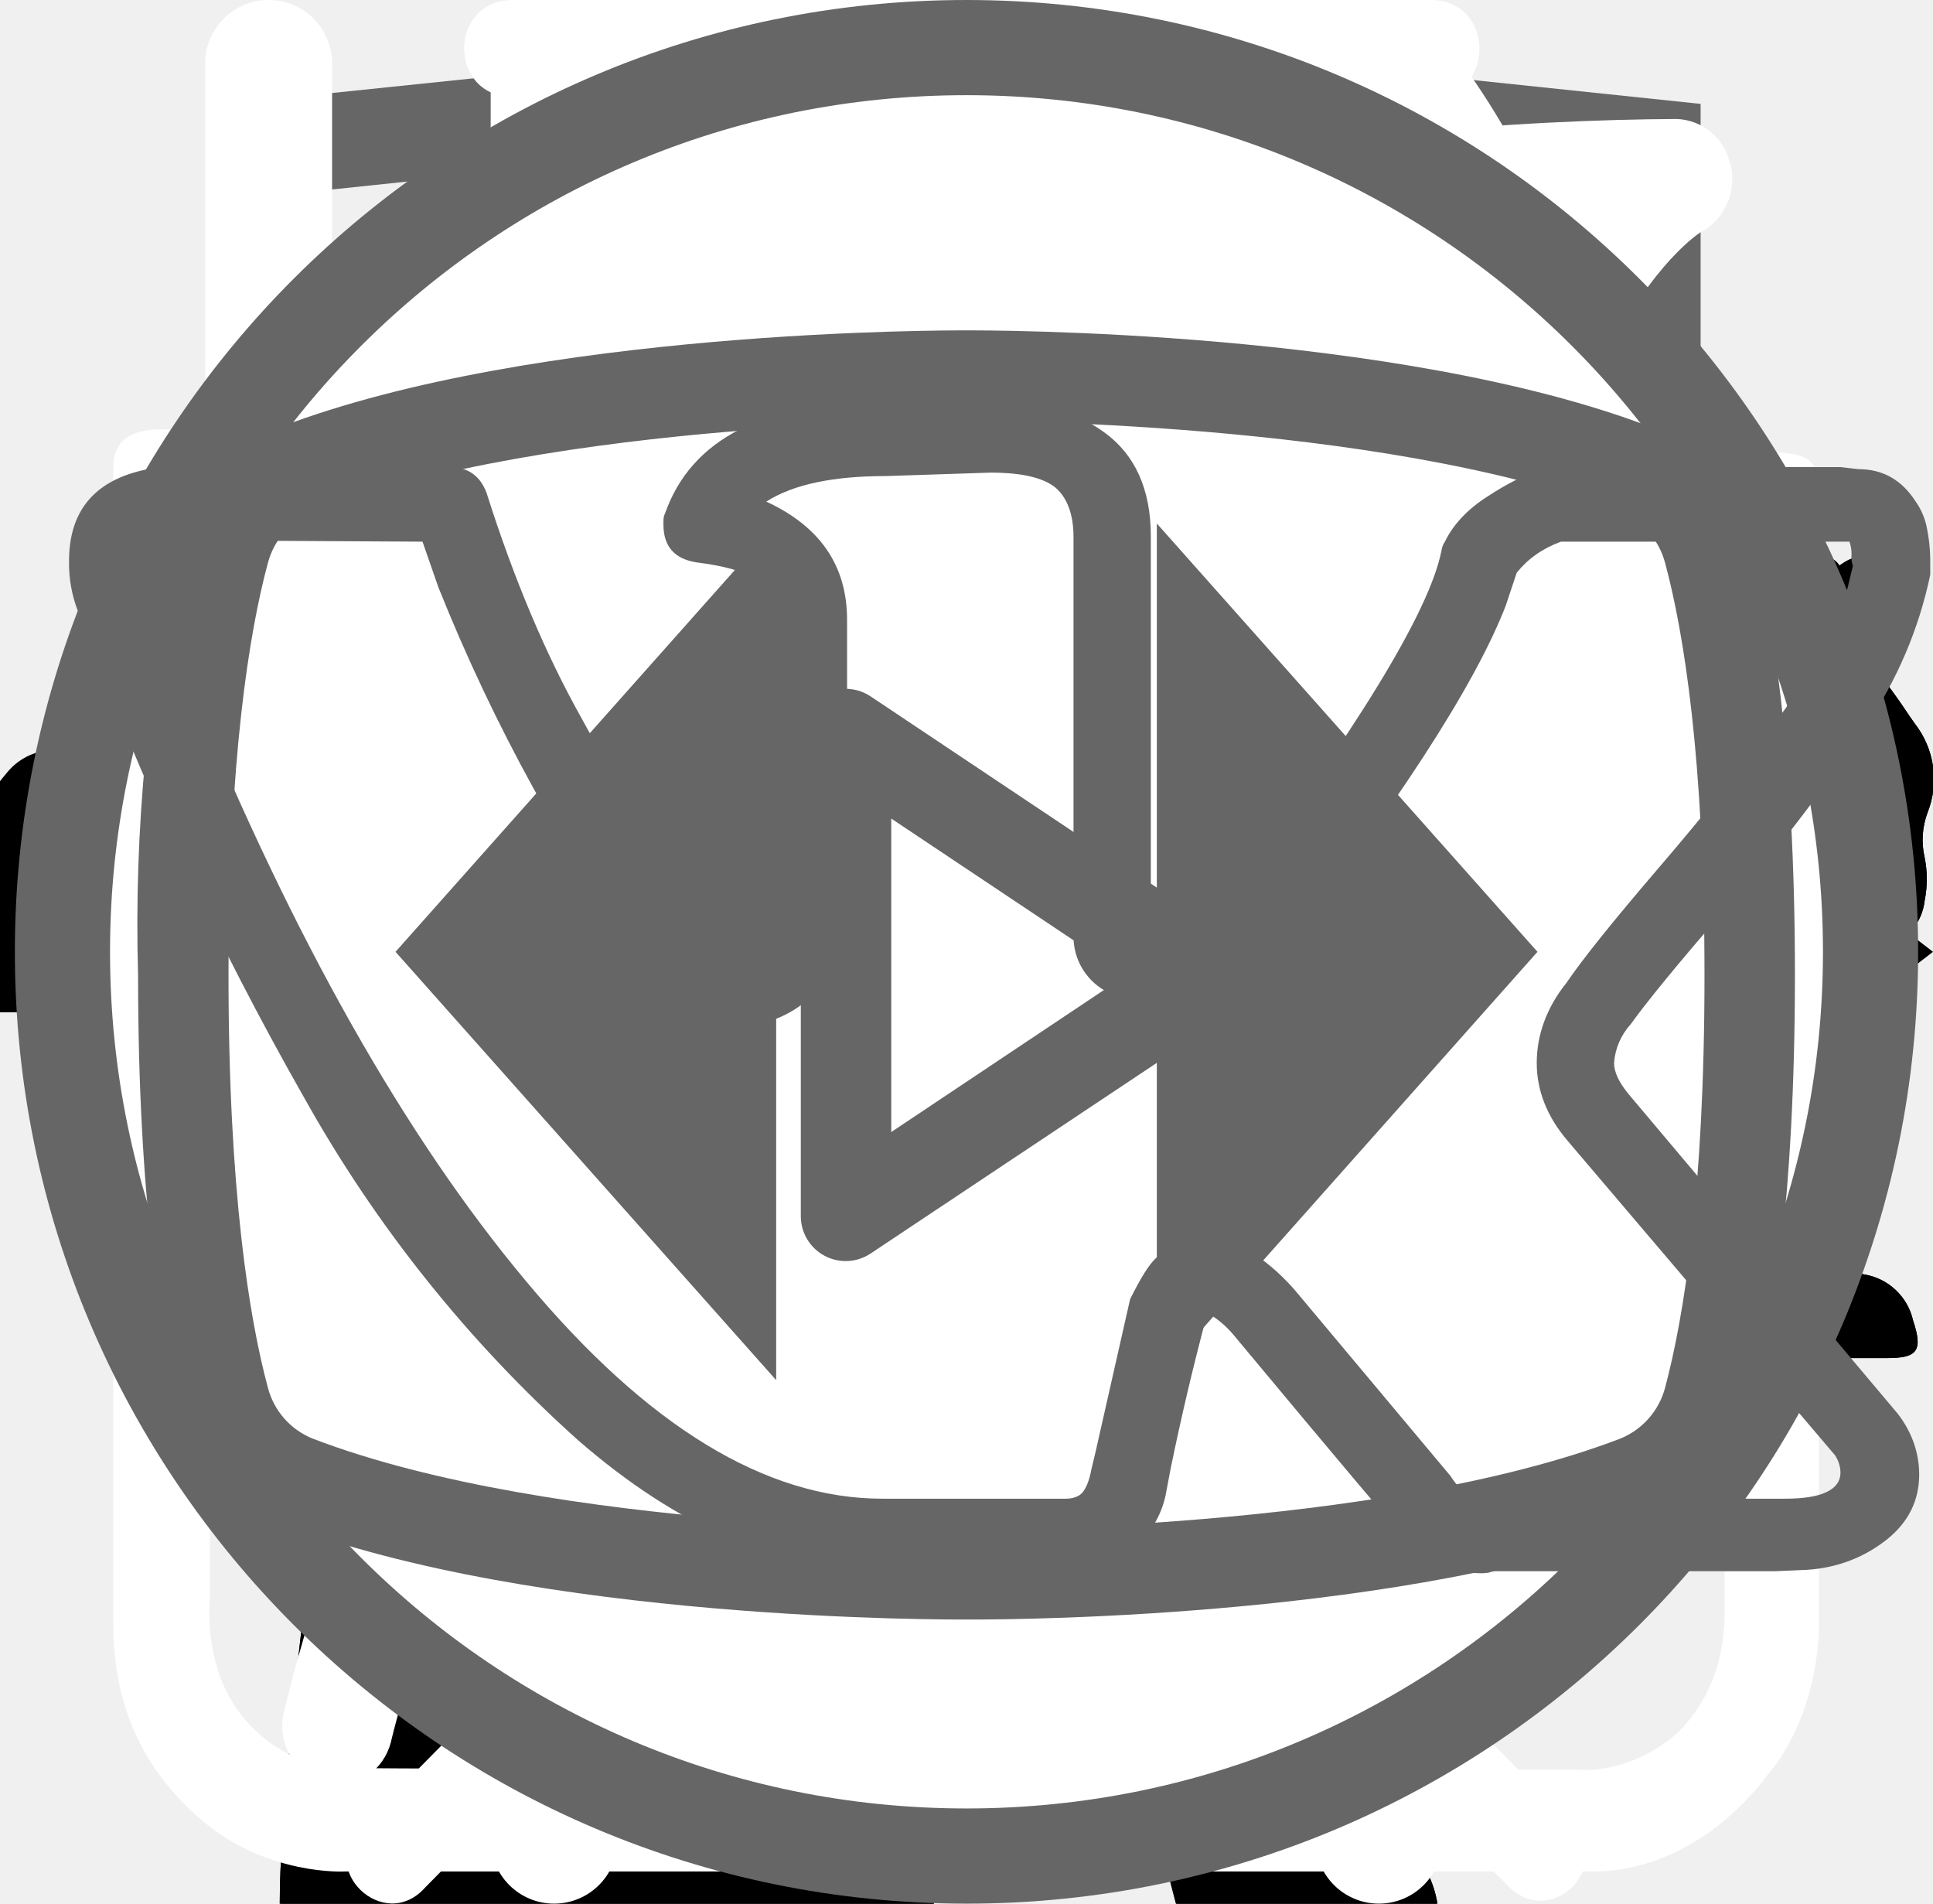
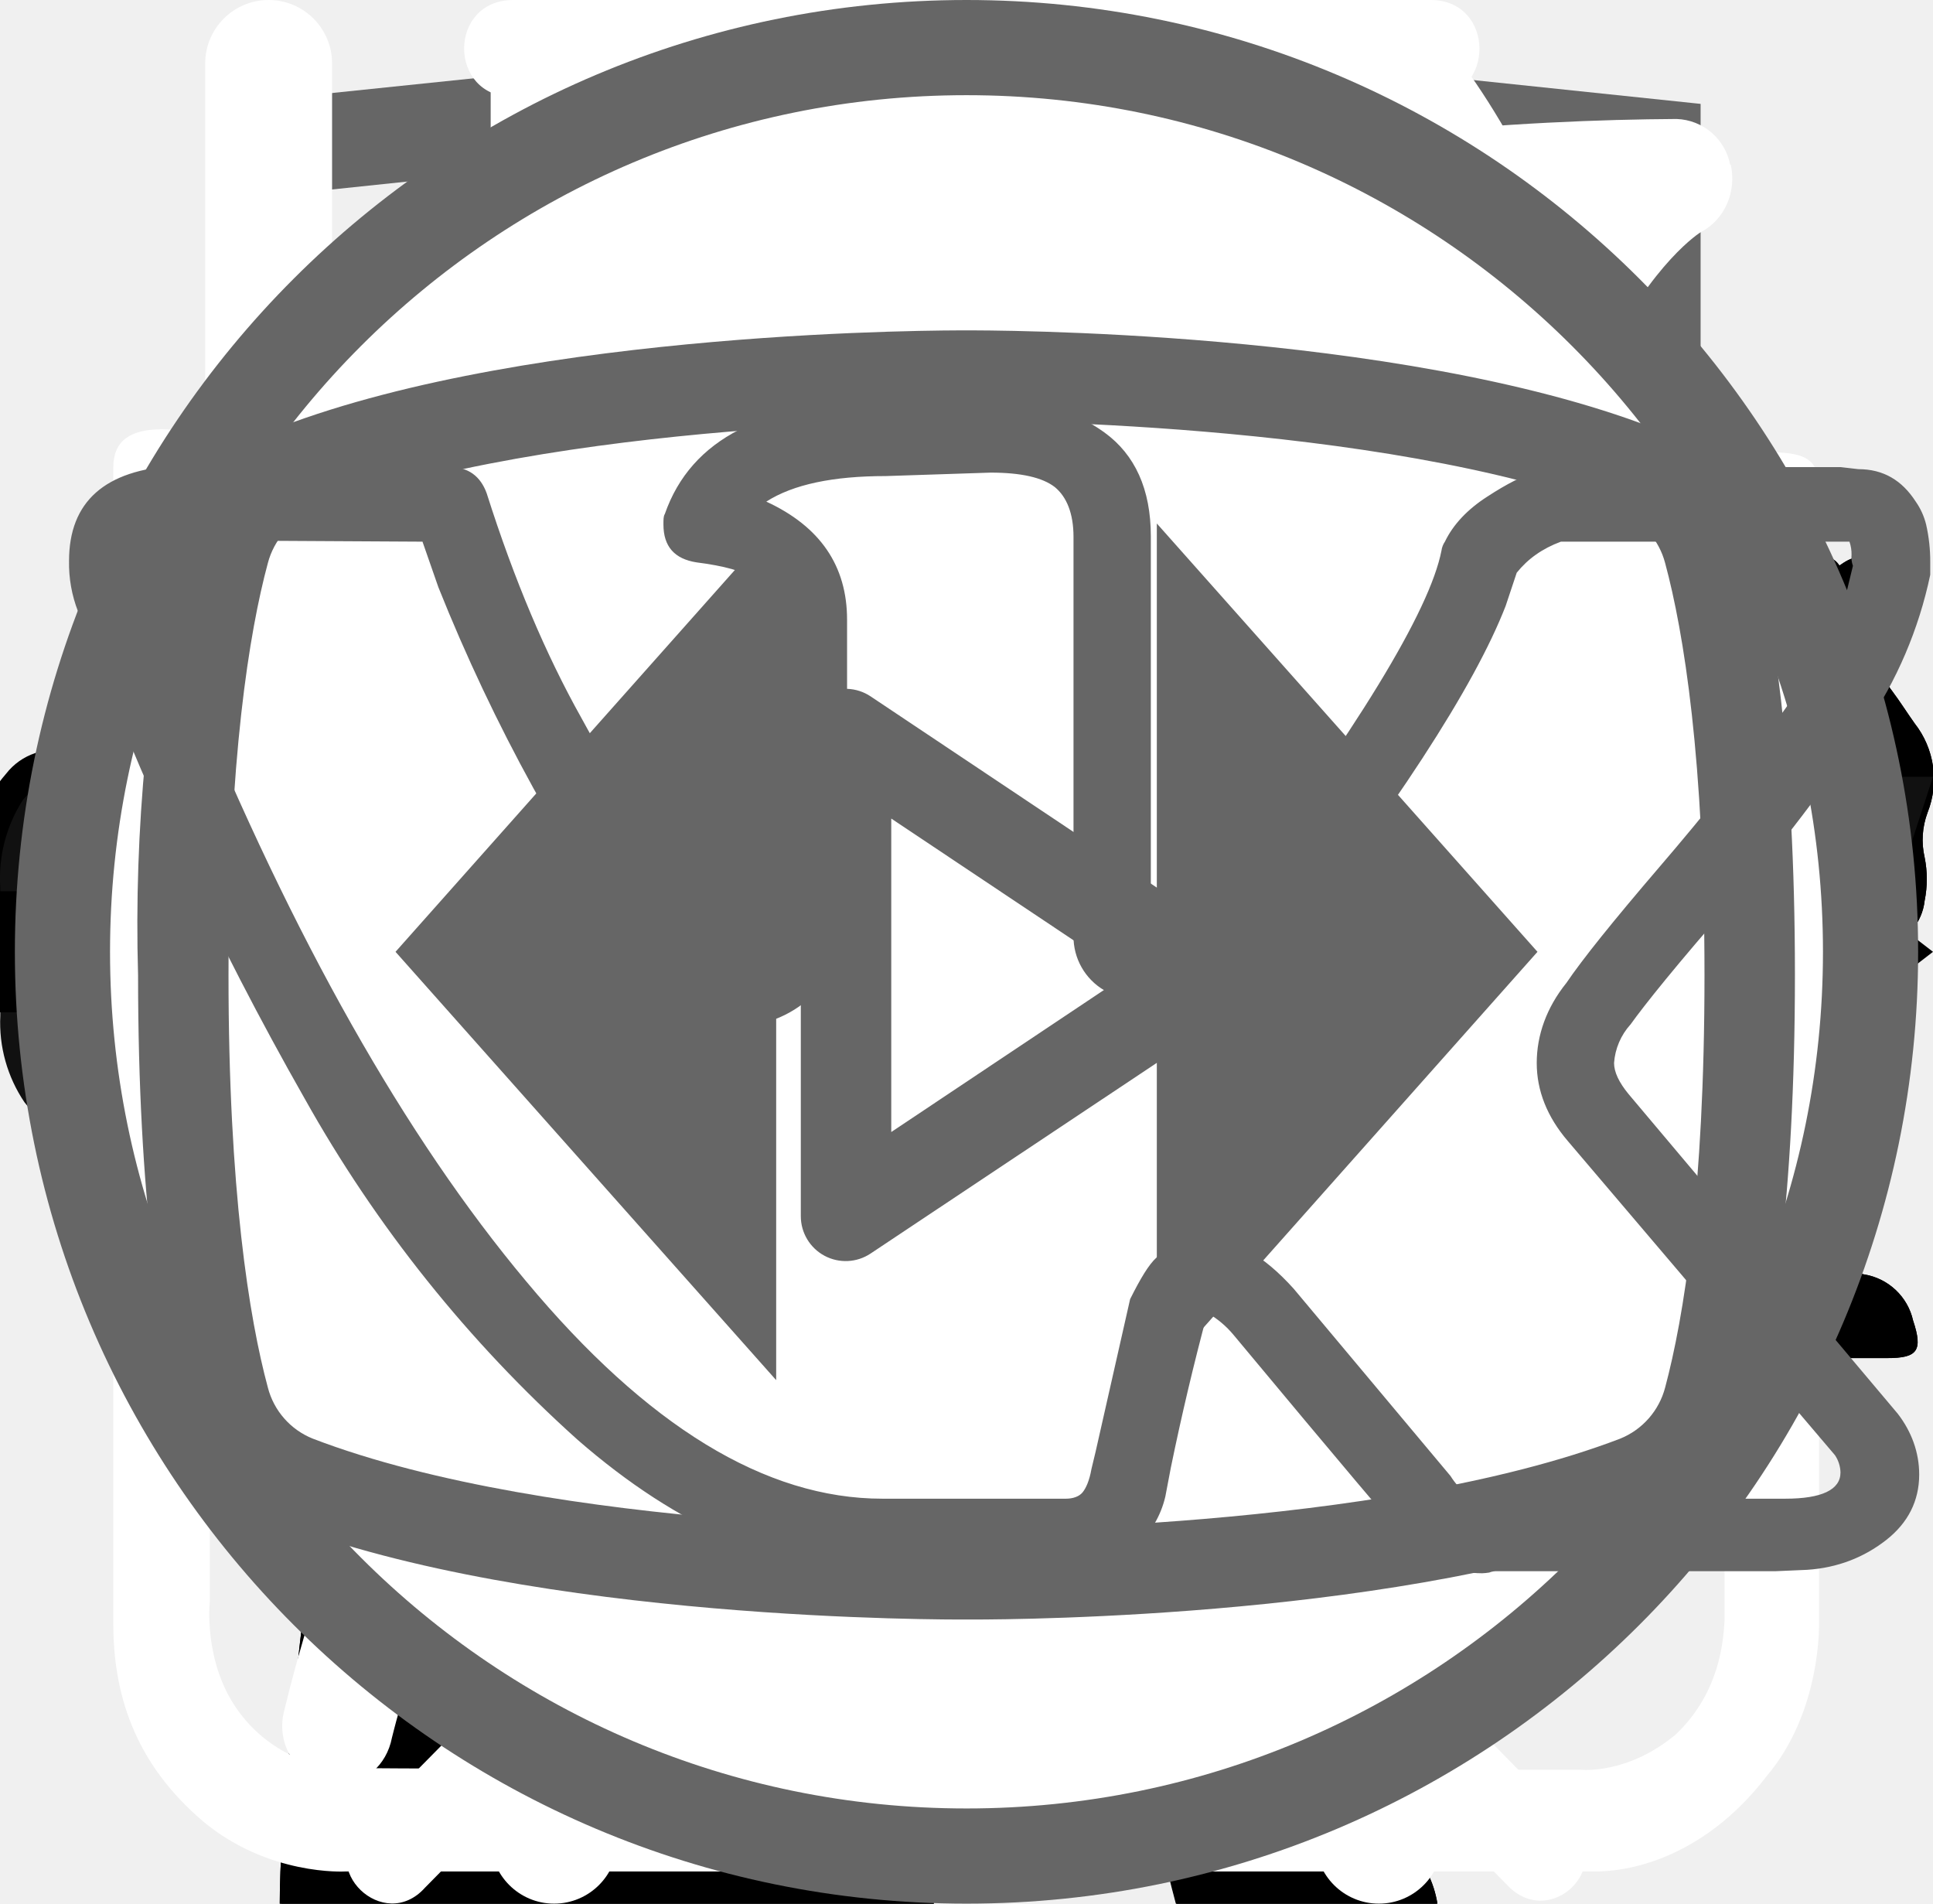
<svg xmlns="http://www.w3.org/2000/svg">
  <style>:root svg:not(:target){display:none}</style>
  <svg viewBox="0 0 134 56" fill="none" id="cat-pro-desktop">
    <path d="M123.12 5.76a15.2 15.2 0 0 1 4.5-4.6c1-.7 1.6-.7 2.2.6.8 1.9 1.5 3.9.9 6a2.29 2.29 0 0 0 .4 2.1c.6.8 1.1 1.6 1.6 2.3a6.27 6.27 0 0 1 .9 6.2 5.38 5.38 0 0 0-.2 3.1c.2.99.2 2 0 3a3.75 3.75 0 0 1-2.7 3.2 5.21 5.21 0 0 0-3.2 2 1.05 1.05 0 0 1-.9.5c-1.2.2-4.2-2.5-4.2-3.7v-.6c.1-3.6-.1-3.9-3.4-5.4a4.4 4.4 0 0 1-1.8-1.2c-.6-.8-1.4-.7-2.3-.4-.9.3-1.4.9-1.3 1.9.3 2.42.4 4.86.3 7.3 0 .28.07.55.2.8 3.1 4.5 4.3 9.8 5.8 14.9 1.2 3.9 3.4 6 7.4 6.3.64.05 1.27.15 1.9.3a4.16 4.16 0 0 1 3.4 3.2c.7 2.1.3 2.6-1.8 2.6h-6.5a3.24 3.24 0 0 1-2.3-.8 11.71 11.71 0 0 0-3.4-2 7.26 7.26 0 0 1-3.4-2.6 28.58 28.58 0 0 0-4-4.5c-2.8-2.9-5.8-5.7-8.4-8.7a11.38 11.38 0 0 1-3.2-7.6c0-.9-.2-1.3-1.2-.9-.3.19-.65.3-1 .3-2.8 0-4.2 1.7-5.2 4.2-.9 2.1-2.1 4.1-3.2 6.2a10.4 10.4 0 0 0-1 4.2c0 2.4.6 3.2 2.8 4 1.4.5 2.7 1 3.4 2.4.8 1.6.6 2-1.1 2.1h-6.8a1.88 1.88 0 0 1-1.9-1.1l-1.8-3a6.05 6.05 0 0 1-.7-5.4c.43-1.74.47-3.55.1-5.3a8.42 8.42 0 0 1 1.7-7c.6-.7.6-1-.4-1.2a50.07 50.07 0 0 1-11.87-4.13.1.1 0 0 1-.03-.07c-3.2-1.2-3.8-1-4.7 2.3-.8 2.8-1.6 5.6-2.2 8.5-.7 3.2.1 6.2 1.1 9.2.4 1.2 1.6 1.1 2.5 1.4 2 .6 3.7 1.4 4.5 3.5.7 1.6.6 1.8-1.1 1.8-1.7 0-3.4-.1-5.2 0a6.7 6.7 0 0 1-4.2-1.4c-4.8-3.2-6.2-8.1-6.6-13.4-.2-3.3-2-5.9-4.1-8.4-.4-.5-.8-.7-1.4-.3a44.32 44.32 0 0 1-6.7 3 26.71 26.71 0 0 0-12.2 8.8 10.63 10.63 0 0 0-2.2 5.1c-.3 1.8.2 2.6 2 3.1s2.7 1.5 2.9 3.4c.1.8-.2 1.2-1 1.2h-8.1a1.65 1.65 0 0 1-1.3-.8 8.56 8.56 0 0 1-1.9-5.5c-.05-3.46.25-6.91.9-10.3a6.3 6.3 0 0 1 3.4-4.8c5.9-2.8 9-8.1 11.8-13.6.6-1.1.1-1.3-.9-1.2-2.8.39-5.45 1.49-7.7 3.2a70.62 70.62 0 0 0-8.3 7.1 16.67 16.67 0 0 1-10.3 4.9c-7.3.4-10.7-3.7-10.4-10.3a9.67 9.67 0 0 1 2.4-6.1 4.25 4.25 0 0 1 4.5-1.5c1.5.4 1.9 1.2 1.3 2.7-.3.6-.7 1.1-1 1.7a7.5 7.5 0 0 0-1 2c-1.1 3 .4 5.1 3.5 5.4 3.3.3 6-1.1 8.5-3.1 3.01-2.41 5.7-5.2 8-8.3a20.79 20.79 0 0 1 14.4-8.1c2.3-.3 4.3-1.3 6.5-1.9a41.51 41.51 0 0 1 12.7-1.8 13 13 0 0 0 5.8-1.1c4.9-2 10-2 15.1-1 4 .8 8 1.8 11.9 2.8 2.32.43 4.7.36 7-.2a67.8 67.8 0 0 1 13.4-2c2.96-.15 5.91.44 8.6 1.7 2 .9 2 .9 1.5 2.8Z" fill="#000" />
  </svg>
  <svg viewBox="0 0 67 28" fill="none" id="cat-pro-mobile">
    <g clip-path="url(#cat-pro-mobile_0)">
      <path d="M60.56 2.88a7.6 7.6 0 0 1 2.25-2.3c.5-.35.8-.35 1.1.3.4.95.75 1.95.45 3a1.14 1.14 0 0 0 .2 1.05c.3.4.55.8.8 1.15a3.13 3.13 0 0 1 .45 3.1c-.18.5-.22 1.03-.1 1.55.1.5.1 1 0 1.5a1.87 1.87 0 0 1-1.35 1.6 2.6 2.6 0 0 0-1.6 1 .53.53 0 0 1-.45.25c-.6.1-2.1-1.25-2.1-1.85v-.3c.05-1.8-.05-1.95-1.7-2.7a2.2 2.2 0 0 1-.9-.6c-.3-.4-.7-.35-1.15-.2-.45.15-.7.45-.65.95.15 1.2.2 2.43.15 3.65 0 .14.04.27.1.4 1.55 2.25 2.15 4.9 2.9 7.45.6 1.95 1.7 3 3.7 3.15.32.02.64.07.95.15a2.08 2.08 0 0 1 1.7 1.6c.35 1.05.15 1.3-.9 1.3h-3.25c-.42.02-.83-.12-1.15-.4a5.86 5.86 0 0 0-1.7-1 3.63 3.63 0 0 1-1.7-1.3 14.3 14.3 0 0 0-2-2.25c-1.4-1.45-2.9-2.85-4.2-4.35a5.69 5.69 0 0 1-1.6-3.8c0-.45-.1-.65-.6-.45a.96.96 0 0 1-.5.15c-1.4 0-2.1.85-2.6 2.1-.45 1.05-1.05 2.05-1.6 3.1a5.2 5.2 0 0 0-.5 2.1c0 1.2.3 1.6 1.4 2 .7.25 1.35.5 1.7 1.2.4.8.3 1-.55 1.05h-3.4a.94.94 0 0 1-.95-.55l-.9-1.5a3.02 3.02 0 0 1-.35-2.7c.22-.87.23-1.78.05-2.65a4.21 4.21 0 0 1 .85-3.5c.3-.35.3-.5-.2-.6a25.03 25.03 0 0 1-5.95-2.1c-1.6-.6-1.9-.5-2.35 1.15-.4 1.4-.8 2.8-1.1 4.25-.35 1.6.05 3.1.55 4.6.2.6.8.55 1.25.7 1 .3 1.85.7 2.25 1.75.35.8.3.9-.55.9-.85 0-1.7-.05-2.6 0-.76.01-1.5-.23-2.1-.7-2.4-1.6-3.1-4.05-3.3-6.7-.1-1.65-1-2.95-2.05-4.2-.2-.25-.4-.35-.7-.15-1.07.59-2.2 1.1-3.35 1.5a13.36 13.36 0 0 0-6.1 4.4 5.32 5.32 0 0 0-1.1 2.55c-.15.9.1 1.3 1 1.55s1.35.75 1.45 1.7c.05.4-.1.6-.5.6h-4.05a.82.82 0 0 1-.65-.4 4.28 4.28 0 0 1-.95-2.75 25.3 25.3 0 0 1 .45-5.15 3.15 3.15 0 0 1 1.7-2.4c2.95-1.4 4.5-4.05 5.9-6.8.3-.55.05-.65-.45-.6-1.4.2-2.73.74-3.85 1.6a35.31 35.31 0 0 0-4.15 3.55 8.33 8.33 0 0 1-5.15 2.45c-3.65.2-5.35-1.85-5.2-5.15.03-1.13.46-2.2 1.2-3.05a2.13 2.13 0 0 1 2.25-.75c.75.2.95.6.65 1.35-.15.3-.35.55-.5.85-.22.3-.39.64-.5 1-.55 1.5.2 2.55 1.75 2.7 1.65.15 3-.55 4.25-1.55 1.5-1.2 2.85-2.6 4-4.15a10.4 10.4 0 0 1 7.2-4.05c1.15-.15 2.15-.65 3.25-.95a20.7 20.7 0 0 1 6.35-.9 6.5 6.5 0 0 0 2.9-.55c2.45-1 5-1 7.55-.5 2 .4 4 .9 5.95 1.4 1.16.21 2.35.18 3.5-.1 2.2-.56 4.44-.9 6.7-1a9.08 9.08 0 0 1 4.3.85c1 .45 1 .45.75 1.4Z" fill="#000" />
    </g>
    <defs>
      <clipPath id="cat-pro-mobile_0">
        <path fill="#fff" d="M0 0h67v28h-67z" />
      </clipPath>
    </defs>
  </svg>
  <svg viewBox="0 0 268 112" fill="none" id="cat-pro-tablet">
    <path d="M246.24 11.51a30.4 30.4 0 0 1 9-9.2c2-1.4 3.2-1.4 4.4 1.2 1.6 3.8 3 7.8 1.8 12a4.59 4.59 0 0 0 .8 4.2c1.2 1.6 2.2 3.2 3.2 4.6a12.54 12.54 0 0 1 1.8 12.4 10.86 10.86 0 0 0-.4 6.2c.4 1.98.4 4.02 0 6a7.5 7.5 0 0 1-5.4 6.4 10.42 10.42 0 0 0-6.4 4 2.09 2.09 0 0 1-1.8 1c-2.4.4-8.4-5-8.4-7.4v-1.2c.2-7.2-.2-7.8-6.8-10.8a8.78 8.78 0 0 1-3.6-2.4c-1.2-1.6-2.8-1.4-4.6-.8-1.8.6-2.8 1.8-2.6 3.8.6 4.85.8 9.73.6 14.6.01.56.15 1.1.4 1.6 6.2 9 8.6 19.6 11.6 29.8 2.4 7.8 6.8 12 14.8 12.6 1.28.1 2.55.3 3.8.6a8.32 8.32 0 0 1 6.8 6.4c1.4 4.2.6 5.2-3.6 5.2h-13a6.48 6.48 0 0 1-4.6-1.6 23.39 23.39 0 0 0-6.8-4 14.53 14.53 0 0 1-6.8-5.2 57.17 57.17 0 0 0-8-9c-5.6-5.8-11.6-11.4-16.8-17.4a22.77 22.77 0 0 1-6.4-15.2c0-1.8-.4-2.6-2.4-1.8-.6.38-1.3.6-2 .6-5.6 0-8.4 3.4-10.4 8.4-1.8 4.2-4.2 8.2-6.4 12.4a20.8 20.8 0 0 0-2 8.4c0 4.8 1.2 6.4 5.6 8 2.8 1 5.4 2 6.8 4.8 1.6 3.2 1.2 4-2.2 4.2h-13.6a3.76 3.76 0 0 1-3.8-2.2l-3.6-6a12.1 12.1 0 0 1-1.4-10.8c.86-3.47.93-7.1.2-10.6a16.84 16.84 0 0 1 3.4-14c1.2-1.4 1.2-2-.8-2.4a100.13 100.13 0 0 1-23.74-8.25.2.2 0 0 1-.06-.15c-6.4-2.4-7.6-2-9.4 4.6-1.6 5.6-3.2 11.2-4.4 17-1.4 6.4.2 12.4 2.2 18.4.8 2.4 3.2 2.2 5 2.8 4 1.2 7.4 2.8 9 7 1.4 3.2 1.2 3.6-2.2 3.6-3.4 0-6.8-.2-10.4 0-3.04.06-6-.93-8.4-2.8-9.6-6.4-12.4-16.2-13.2-26.8-.4-6.6-4-11.8-8.2-16.8-.8-1-1.6-1.4-2.8-.6a88.62 88.62 0 0 1-13.4 6 53.42 53.42 0 0 0-24.4 17.6 21.26 21.26 0 0 0-4.4 10.2c-.6 3.6.4 5.2 4 6.2s5.4 3 5.8 6.8c.2 1.6-.4 2.4-2 2.4h-16.2a3.3 3.3 0 0 1-2.6-1.6c-2.52-3.1-3.86-7-3.8-11-.1-6.9.5-13.8 1.8-20.6a12.6 12.6 0 0 1 6.8-9.6c11.8-5.6 18-16.2 23.6-27.2 1.2-2.2.2-2.6-1.8-2.4-5.6.78-10.9 2.98-15.4 6.4-5.9 4.3-11.45 9.05-16.6 14.2a33.34 33.34 0 0 1-20.6 9.8c-14.6.8-21.4-7.4-20.8-20.6.13-4.5 1.83-8.81 4.8-12.2a8.5 8.5 0 0 1 9-3c3 .8 3.8 2.4 2.6 5.4-.6 1.2-1.4 2.2-2 3.4a15 15 0 0 0-2 4c-2.2 6 .8 10.2 7 10.8 6.6.6 12-2.2 17-6.2a89.88 89.88 0 0 0 16-16.6 41.58 41.58 0 0 1 28.8-16.2c4.6-.6 8.6-2.6 13-3.8a83.01 83.01 0 0 1 25.4-3.6 26 26 0 0 0 11.6-2.2c9.8-4 20-4 30.2-2 8 1.6 16 3.6 23.8 5.6 4.64.87 9.41.73 14-.4a135.6 135.6 0 0 1 26.8-4c5.92-.28 11.83.88 17.2 3.4 4 1.8 4 1.8 3 5.6Z" fill="#000" />
  </svg>
  <svg viewBox="0 0 70 97" fill="none" id="cat-slim-desktop">
    <g clip-path="url(#cat-slim-desktop_0)">
      <path d="M54.84 0h-.38a3.5 3.5 0 0 0-1.46 1.59c-.56 1.08-1 2.23-1.29 3.41a1.63 1.63 0 0 1-1.48 1.34 7.34 7.34 0 0 0-5.23 3.78 27.31 27.31 0 0 0-1.85 4c-1.42 3.68-2.51 7.48-3.85 11.19-.63 1.69-.66 1.69-2.56 1.69-2.27 0-2.11-.35-2.14 2.15 0 .79.24 1.19 1.08 1.15.26 0 .65-.13.75.21.1.34-.24.49-.44.69a9 9 0 0 1-4.33 2.44c-1.9.51-3.84.91-5.69 1.53-4.75 1.59-9.14 3.81-12.56 7.57a28 28 0 0 0-4.74 7.84c-3.67 8.64-5.45 17.74-6.83 26.93-.65 4.31-1.11 8.64-1.46 13-.18 2.14-.38 4.31-.38 6.49h33.33a2.1 2.1 0 0 0-.23-1.28 5 5 0 0 0-3.83-3.07c-.7-.16-.78-.37-.35-.92.7-.94 1.24-1.98 1.59-3.1 1.63-4.81 2.26-9.83 3.05-14.8a30 30 0 0 1 3.44-10.83 21.6 21.6 0 0 1 5.59-6.37c.83-.63.86-.63 1 .44.1.71.12 1.44.17 2.16.3 4.72.24 9.46-.18 14.18a61.67 61.67 0 0 0-.15 11c.4 4.25 1.16 8.47 2.27 12.59h13.3a5.41 5.41 0 0 0-4.24-4.44 9 9 0 0 0-3.76.2c-.6.14-.85 0-.9-.65a56.35 56.35 0 0 1 1-15.82c1.33-6 2.36-12.07 3.06-18.18a17.75 17.75 0 0 1 2.28-7c1.19-2.12 2.23-4.32 3.4-6.45a5.87 5.87 0 0 0 .42-5.19c-.27-.71-.53-1.43-.86-2.11-1-1.95-2-3.88-2.92-5.85-.49-1-.38-1.12.71-1.15 1.63 0 1.63 0 1.66-1.64v-.66c0-.69-.26-1.07-1-1h-1.52c-.69 0-.89-.29-.72-1a6.24 6.24 0 0 1 5.13-4.43 22 22 0 0 1 6.62.43 1 1 0 0 0 1.25-.64c.4-1 .84-2 1.29-3a1 1 0 0 0-.1-1.14c-3.2-4.06-6.67-7.85-11.4-10.28a1.49 1.49 0 0 1-.88-1.12 19.6 19.6 0 0 0-1.27-4.16 3.5 3.5 0 0 0-1.41-1.72Z" fill="#000" />
    </g>
    <defs>
      <clipPath id="cat-slim-desktop_0">
        <path fill="#fff" d="M0 0h70v97h-70z" />
      </clipPath>
    </defs>
  </svg>
  <svg viewBox="0 0 36 50" fill="none" id="cat-slim-mobile">
    <path d="M28.2 0h-.2c-.32.19-.59.47-.74.82a8.03 8.03 0 0 0-.67 1.76.84.84 0 0 1-.76.69 3.77 3.77 0 0 0-2.69 1.95c-.37.66-.69 1.35-.95 2.06-.73 1.9-1.29 3.85-1.98 5.77-.32.87-.34.87-1.32.87-1.16 0-1.08-.18-1.1 1.1 0 .41.13.62.56.6.13 0 .33-.07.39.1.05.18-.13.26-.23.36a4.63 4.63 0 0 1-2.23 1.26c-.97.26-1.97.47-2.92.79-2.45.82-4.7 1.96-6.46 3.9a14.44 14.44 0 0 0-2.44 4.04c-1.89 4.46-2.8 9.15-3.51 13.88a97.06 97.06 0 0 0-.75 6.7c-.1 1.1-.2 2.23-.2 3.35h17.14c.03-.23-.01-.46-.12-.66a2.58 2.58 0 0 0-1.97-1.58c-.36-.08-.4-.2-.18-.48.36-.48.64-1.02.82-1.6.84-2.47 1.16-5.06 1.57-7.62.23-1.96.83-3.85 1.77-5.59a11.13 11.13 0 0 1 2.87-3.28c.43-.32.45-.32.52.23.05.36.06.74.09 1.11a48.2 48.2 0 0 1-.1 7.31c-.2 1.88-.22 3.78-.07 5.67.2 2.2.59 4.36 1.16 6.49h6.84a2.8 2.8 0 0 0-2.18-2.29c-.64-.1-1.3-.07-1.93.1-.31.08-.44 0-.46-.33-.22-2.73-.04-5.47.51-8.16a91.8 91.8 0 0 0 1.57-9.37c.14-1.27.54-2.5 1.18-3.6.6-1.1 1.14-2.23 1.74-3.33a3.03 3.03 0 0 0 .22-2.67c-.14-.37-.27-.74-.44-1.1-.52-1-1.03-2-1.5-3-.26-.52-.2-.59.36-.6.84 0 .84 0 .86-.85v-.34c0-.35-.14-.55-.52-.51h-.78c-.36 0-.46-.15-.37-.52a3.22 3.22 0 0 1 2.64-2.28 11.3 11.3 0 0 1 3.4.22.51.51 0 0 0 .65-.33 40 40 0 0 1 .66-1.55.52.52 0 0 0-.05-.58c-1.65-2.1-3.43-4.05-5.87-5.3a.77.77 0 0 1-.45-.58 9.8 9.8 0 0 0-.65-2.14 1.8 1.8 0 0 0-.73-.89Z" fill="#000" />
  </svg>
  <svg viewBox="0 0 140 194" fill="none" id="cat-slim-tablet">
    <path d="M109.68 0h-.76a7 7 0 0 0-2.92 3.18c-1.13 2.16-2 4.45-2.58 6.82a3.26 3.26 0 0 1-2.96 2.68 14.68 14.68 0 0 0-10.46 7.56 54.62 54.62 0 0 0-3.7 8c-2.84 7.36-5.02 14.96-7.7 22.38-1.26 3.38-1.32 3.38-5.12 3.38-4.54 0-4.22-.7-4.28 4.3 0 1.58.48 2.38 2.16 2.3.52 0 1.3-.26 1.5.42.2.68-.48.98-.88 1.38a18 18 0 0 1-8.66 4.88c-3.8 1.02-7.68 1.82-11.38 3.06-9.5 3.18-18.28 7.62-25.12 15.14a56 56 0 0 0-9.48 15.68c-7.34 17.28-10.9 35.48-13.66 53.86a375.77 375.77 0 0 0-2.92 26c-.36 4.28-.76 8.62-.76 12.98h66.66a4.36 4.36 0 0 0-.46-2.56 10 10 0 0 0-7.66-6.14c-1.4-.32-1.56-.74-.7-1.84a20.7 20.7 0 0 0 3.18-6.2c3.26-9.62 4.52-19.66 6.1-29.6a60 60 0 0 1 6.88-21.66 43.2 43.2 0 0 1 11.18-12.74c1.66-1.26 1.72-1.26 2 .88.2 1.42.24 2.88.34 4.32.6 9.45.48 18.93-.36 28.36-.76 7.31-.86 14.67-.3 22 .8 8.5 2.31 16.93 4.54 25.18h26.6a10.82 10.82 0 0 0-8.48-8.88 18 18 0 0 0-7.52.4c-1.2.28-1.7 0-1.8-1.3a112.7 112.7 0 0 1 2-31.64c2.67-12 4.71-24.14 6.12-36.36a35.5 35.5 0 0 1 4.56-14c2.38-4.24 4.46-8.64 6.8-12.9a11.75 11.75 0 0 0 .84-10.38c-.54-1.42-1.06-2.86-1.72-4.22-2-3.9-4-7.76-5.84-11.7-.98-2-.76-2.24 1.42-2.3 3.26 0 3.26 0 3.32-3.28v-1.32c0-1.38-.52-2.14-2-2h-3.04c-1.38 0-1.78-.58-1.44-2a12.48 12.48 0 0 1 10.26-8.86 44 44 0 0 1 13.24.86 2 2 0 0 0 2.5-1.28c.8-2 1.68-4 2.58-6a2 2 0 0 0-.2-2.28c-6.4-8.12-13.34-15.7-22.8-20.56a2.98 2.98 0 0 1-1.76-2.24 39.16 39.16 0 0 0-2.54-8.32 7 7 0 0 0-2.82-3.44Z" fill="#000" />
  </svg>
  <svg viewBox="0 0 27 35" fill="none" id="footer-logo-htmlacademy">
    <path d="m13.64.52-.14-.02-13.5 1.4v24.61l13.5 7.99 13.5-7.99v-24.6l-13.36-1.4Zm11.6 25-11.74 6.94-11.73-6.94v-10.1l11.68 6.93.02 1.25-8.02-4.75v1.23l8.04 4.8.02 1.3-8.05-4.76v1.22l8.04 4.81 8.12-4.83v-5.21l3.62-2.15v10.26Zm0-11.57-3.23 1.88-1.48.88-7.06-4.19-.01 1.23 6.04 3.57-.06.03-.13.07-.86.5-4.98-2.95-.01 1.22 3.93 2.33-.93.61-.02.01-2.97-1.74-.01 1.23 1.94 1.13-1.98 1.19-11.62-6.87 11.63-6.96 11.8 6.83Zm0-1.22-11.8-6.92-11.67 6.91v-9.23l11.73-1.23 11.73 1.23v9.24Z" fill="#666" />
+   </svg>
+   <svg viewBox="0 0 128 25" fill="none" id="footer-logo">
+     <g clip-path="url(#footer-logo_0)" fill="#111">
+       <path d="M1.62 22.46a9.43 9.43 0 0 1-1.6-5.72v-8.48a9.56 9.56 0 0 1 1.5-5.82c1.1-1.33 2.8-1.94 5.31-1.94 2.5 0 4.1.61 5.1 1.74a7.43 7.43 0 0 1 1.51 5v2.04h-4.9v-2.35a5.4 5.4 0 0 0-.3-2.04 1.42 1.42 0 0 0-1.4-.82c-.71 0-1.21.2-1.41.72a6.72 6.72 0 0 0-.3 2.25v10.92a4.3 4.3 0 0 0 .4 2.15c.2.5.7.71 1.4.71s1.1-.2 1.3-.71c.23-.7.33-1.42.3-2.15v-2.45h4.91v2.05a7.92 7.92 0 0 1-1.5 5.1c-1 1.23-2.7 1.84-5.1 1.84-2.41-.1-4.22-.71-5.22-2.04Zm17.73-21.66h5.7l4.21 23.3h-4.6l-.8-4.91h-3.31l-.8 4.9h-4.7l4.3-23.28Zm4.1 15.33-1.2-9.1-1.2 9.1h2.4Zm9.32-11.44h-3.4v-3.88h11.9v3.77h-3.4v19.51h-5.1v-19.4Zm17.63-3.89h8.8v2.46h-5.7v7.66h4.6v2.35h-4.6v8.57h5.7v2.35h-8.9v-23.38h.1Zm11.4 0h2.21l6.51 15.43v-15.42h2.6v23.28h-2l-6.6-15.93v15.93h-2.71v-23.28Zm14.33 0h8.81v2.46h-5.7v7.66h4.6v2.35h-4.6v8.57h5.7v2.35h-8.81v-23.38Zm11.41 0h4.61a7.9 7.9 0 0 1 5.1 1.44c1.1.91 1.6 2.55 1.6 4.7 0 2.96-.9 4.8-2.8 5.4l3.21 11.65h-3.1l-3-10.93h-2.51v10.93h-3.2v-23.18h.1Zm4.41 10.01c1.03.1 2.06-.2 2.9-.81.6-.51.9-1.53.9-3.07a6.72 6.72 0 0 0-.3-2.24 2.58 2.58 0 0 0-1.1-1.23 4.49 4.49 0 0 0-2.2-.4h-1.4v7.65h1.2v.1Zm10.91 11.55a10.49 10.49 0 0 1-1.4-5.93v-7.76a17 17 0 0 1 .5-4.4c.34-1.06 1-2 1.9-2.65 1.12-.67 2.41-1 3.71-.92 2.1 0 3.6.51 4.5 1.64a7.93 7.93 0 0 1 1.41 5.1v.82h-3v-.71c0-.86-.07-1.71-.2-2.56a2.05 2.05 0 0 0-.8-1.32 3.05 3.05 0 0 0-1.9-.51 2.96 2.96 0 0 0-2.01.6 2.3 2.3 0 0 0-.8 1.64c-.13.92-.2 1.84-.2 2.76v8.68a9.43 9.43 0 0 0 .6 3.88c.4.82 1.2 1.12 2.4 1.12a2.38 2.38 0 0 0 2.4-1.22c.53-1.3.77-2.69.7-4.09v-1.63h-2.9v-2.35h5.81v11.54h-2l-.3-2.65a4.17 4.17 0 0 1-1.56 2.2c-.74.53-1.64.8-2.55.76a4.92 4.92 0 0 1-4.3-2.04Zm17.13-6.44-4.9-15.01h3l3.5 11.23 3.4-11.23h3.01l-4.9 15.01v8.17h-3.01v-8.17h-.1Z" />
+     </g>
+     <defs>
+       <clipPath id="footer-logo_0">
+         <path fill="#fff" transform="translate(0 .5)" d="M0 0h128v24h-128z" />
+       </clipPath>
+     </defs>
  </svg>
  <svg viewBox="0 0 32 12" fill="none" id="icon_arrow">
    <path stroke="#000" stroke-width="2" d="M0 6h18" />
    <path d="m24 6-6.75 5.2v-10.4l6.75 5.2Z" fill="#000" />
  </svg>
  <svg viewBox="0 0 32 12" fill="none" id="icon_arrow_long">
    <path stroke="#000" stroke-width="2" d="M0 6h26" />
    <path d="m32 6-6.75 5.2v-10.4l6.75 5.2Z" fill="#000" />
  </svg>
  <svg viewBox="0 0 27 29" fill="none" id="icon_can">
    <path d="M11.38 0c-1.64 0-2.9 1.36-2.9 3.08s1.26 3.08 2.9 3.08c1.63 0 2.9-1.36 2.9-3.08s-1.27-3.08-2.9-3.08Zm0 1.18c1 0 1.72.84 1.72 1.9 0 1-.8 1.9-1.72 1.9-1 0-1.73-.84-1.73-1.9 0-1 .78-1.9 1.72-1.9Zm-10.88 23.56c0 1.18.4 2.18 1.36 3 1 .84 2.17.77 2.17.77h19.04c.77 0 1.8-.38 2.62-1.45.85-1 .8-2.36.8-2.36v-17.21c0-.44-.12-.6-.75-.6-.64 0-.69.27-.69.59v17.22c-.02.3-.07 1.08-.74 1.72-.74.62-1.45.54-1.45.54s-18.13 0-19.03-.03a2.14 2.14 0 0 1-1.45-.9c-.51-.73-.41-1.63-.41-1.63v-17.22c0-.46-.24-.64-.73-.64s-.74.18-.74.58v17.62Zm16.31-16.31c-1.08.23-2.17.38-4.26 2.35-2.08 2-3.62 1.9-5.16 1.82-1.54-.1-3.17-1.54-3.45-1.9-.33-.36-.9-.12-1.08.11-.16.24-.16.64.1 1 1.27 1.18 2.45 2.08 4.72 2.26a7.5 7.5 0 0 0 5.89-2.26c1.45-1.45 2.17-1.72 3.26-1.9a6.3 6.3 0 0 1 5.08 1.26c1 1.1 1.26.78 1.54.48.54-.72-.23-1.27-1.1-1.9a7.24 7.24 0 0 0-5.52-1.28l-.02-.04Zm-9.06 7.16c-1.18 0-2.08 1-2.08 2.26 0 1.27.9 2.27 2.08 2.27 1.18 0 2.08-1 2.08-2.27s-.9-2.26-2.08-2.26Zm11.78.78c-1.54 0-2.8 1.36-2.8 2.99 0 1.63 1.26 2.99 2.8 2.99 1.54 0 2.81-1.36 2.81-3 0-1.62-1.27-2.98-2.8-2.98Zm0 1.45c.8 0 1.45.7 1.45 1.54a1.5 1.5 0 0 1-1.45 1.54c-.8 0-1.45-.7-1.45-1.54 0-.86.65-1.54 1.45-1.54Z" fill="#fff" />
  </svg>
  <svg viewBox="0 0 27 31" fill="none" id="icon_clock">
    <path d="M6.12 0c-1.07 0-1.07 1.58 0 1.58h6.67v1.6a13.21 13.21 0 0 0-12.23 13.3c0 4.02 1.75 7.64 4.52 10.07.48.43.54 1.18.1 1.64l-1.53 1.55c-.75.69.36 1.75 1.03 1l2-2.03c.36-.34.88-.43 1.32-.21a12.79 12.79 0 0 0 11.1.06c.43-.21.96-.13 1.3.21l1.95 1.97c.68.64 1.66-.31 1.04-1l-1.45-1.48c-.45-.45-.38-1.2.1-1.63a13.47 13.47 0 0 0 4.62-10.16 13.2 13.2 0 0 0-12.27-13.28v-1.6h6.67c1.06 0 1.06-1.59 0-1.59h-14.94Zm-4.12 16.47c0-6.53 5.2-11.82 11.6-11.82 6.41 0 11.6 5.3 11.6 11.82 0 6.55-5.19 11.85-11.6 11.85-6.4 0-11.6-5.3-11.6-11.85Zm10.8-8.09c0-1.1 1.66-1.1 1.66 0v8.63c0 .23-.09.44-.25.6a.86.86 0 0 1-.6.25.82.82 0 0 1-.57-.23.8.8 0 0 1-.24-.56v-8.69Zm-5 2.62c.31 0 .61-.12.83-.34a1.14 1.14 0 0 0-.82-1.96c-.3.02-.56.16-.75.37a1.14 1.14 0 0 0 .75 1.92Zm11.6 0c.31 0 .6-.12.82-.34a1.14 1.14 0 0 0-.82-1.96 1.14 1.14 0 0 0 0 2.29Zm-10.43 12.59c0 1.53-2.33 1.53-2.33 0s2.33-1.53 2.33 0Zm4.64 3.44a1.18 1.18 0 0 0 1.17-.68 1.14 1.14 0 0 0-.7-1.56 1.17 1.17 0 0 0-1.22.32 1.14 1.14 0 0 0 .75 1.92Zm-8.12-10.39a1.14 1.14 0 0 1-.69 1.17 1.17 1.17 0 0 1-1.57-.7 1.14 1.14 0 0 1 .32-1.2 1.17 1.17 0 0 1 1.94.73Zm17.39 1.15a1.17 1.17 0 0 0 1.17-.68 1.14 1.14 0 0 0-.7-1.55 1.17 1.17 0 0 0-1.22.32 1.14 1.14 0 0 0 .75 1.91Zm-2.32 5.8c0 1.53-2.32 1.53-2.32 0s2.32-1.53 2.32 0Z" fill="#fff" />
  </svg>
  <svg viewBox="0 0 26 30" fill="none" id="icon_eat">
    <path fill-rule="evenodd" clip-rule="evenodd" d="M19.12.08a1 1 0 0 1 1.09.21c.9.91 2.1 2.88 3.06 5.92a42.6 42.6 0 0 1 1.73 12.79 1 1 0 0 1-1 1h-3.5v9a1 1 0 1 1-2 0v-28a1 1 0 0 1 .62-.92Zm1.38 17.92h2.5a39.62 39.62 0 0 0-1.64-11.19 22.4 22.4 0 0 0-.86-2.3v13.49Zm-14-18a1 1 0 0 1 1 1v28a1 1 0 1 1-2 0v-28a1 1 0 0 1 1-1Z" fill="#fff" />
    <path fill-rule="evenodd" clip-rule="evenodd" d="M2 0a1 1 0 0 1 1 1v5.5c0 .56.2 1.32.7 1.92.48.56 1.31 1.08 2.8 1.08a1 1 0 1 1 0 2 5.41 5.41 0 0 1-4.33-1.8 5.07 5.07 0 0 1-1.17-3.2v-5.5a1 1 0 0 1 1-1Z" fill="#fff" />
    <path fill-rule="evenodd" clip-rule="evenodd" d="M11 0a1 1 0 0 0-1 1v5.5c0 .56-.2 1.32-.7 1.92-.48.56-1.31 1.08-2.8 1.08a1 1 0 0 0 0 2 5.4 5.4 0 0 0 4.33-1.8 5.07 5.07 0 0 0 1.17-3.2v-5.5a1 1 0 0 0-1-1Z" fill="#fff" />
  </svg>
  <svg viewBox="0 0 80 83" fill="none" id="icon_gift">
    <path d="M65.66 36.01h-51.27a3.27 3.27 0 0 1-3.26-3.27v-9.83c0-1.8 1.46-3.28 3.26-3.28h51.27c1.8 0 3.26 1.47 3.26 3.28v9.83c0 1.8-1.46 3.27-3.26 3.27Zm-51.27-13.86a.78.78 0 0 0-.76.76v9.83c0 .42.34.76.76.76h51.27c.42 0 .76-.34.76-.76v-9.83a.77.77 0 0 0-.76-.76h-51.27Z" fill="#fff" />
    <path d="M58.5 69.67h-36.96a6.3 6.3 0 0 1-6.28-6.32v-28.6a1.25 1.25 0 1 1 2.5.01v28.6a3.8 3.8 0 0 0 3.78 3.8h36.97a3.8 3.8 0 0 0 3.78-3.8v-28.6a1.25 1.25 0 1 1 2.5 0v28.6a6.3 6.3 0 0 1-6.28 6.3Z" fill="#fff" />
    <path d="M40.02 69.67c-.69 0-1.25-.57-1.25-1.26v-33.65a1.25 1.25 0 1 1 2.5 0v33.65c0 .7-.56 1.26-1.25 1.26Zm-15.6-47.53a8.15 8.15 0 0 1-3.25-11 8.06 8.06 0 0 1 10.94-3.27c5.96 3.25 9.18 12.3 9.31 12.7l-2.36.82c-.03-.08-3.03-8.53-8.14-11.3a5.56 5.56 0 0 0-7.55 2.25 5.62 5.62 0 0 0 2.24 7.6l-1.19 2.2Z" fill="#fff" />
    <path d="m55.62 22.14-1.19-2.2a5.58 5.58 0 0 0-5.3-9.85c-5.1 2.77-8.12 11.22-8.15 11.3l-2.36-.83c.14-.38 3.36-9.44 9.32-12.69a8.02 8.02 0 0 1 10.94 3.27 8.1 8.1 0 0 1-3.26 11Zm7.92 30.7h-47.03a1.25 1.25 0 0 1 0-2.51h47.03a1.25 1.25 0 0 1 0 2.51Z" fill="#fff" />
  </svg>
  <svg viewBox="0 0 30 32" fill="none" id="icon_leaf">
    <g clip-path="url(#icon_leaf_0)">
      <path d="M27.84 2.77a.95.95 0 0 0-.9-.77h-.01c-4.94.03-16.95.92-21.8 8.38-2.51 3.88-2.73 8.91-.64 14.96l.07.13a25.93 25.93 0 0 0-1.04 3.32 1 1 0 0 0 .72 1.19l.2.02c.43 0 .81-.32.9-.79.03-.1 2.42-10.37 10.86-16.38.43-.3.55-.93.26-1.38a.9.9 0 0 0-1.3-.28c-4.79 3.4-7.74 8-9.47 11.65-1.24-4.57-.92-8.37.99-11.3 3.74-5.76 12.62-7.15 17.98-7.45-1.16 1.8-2.41 5.1-2.41 10.93 0 3.12-.83 5.52-2.47 7.14-2.62 2.6-6.88 2.83-10 2.58-.51-.04-.96.38-1 .93-.04.55.35 1.03.86 1.07.63.05 1.3.08 1.98.08 3.18 0 6.87-.66 9.43-3.2 2.04-2 3.07-4.9 3.07-8.6 0-9.1 3.22-11.1 3.23-11.1.4-.21.6-.68.5-1.13Z" fill="#fff" />
    </g>
    <defs>
      <clipPath id="icon_leaf_0">
        <path fill="#fff" d="M0 0h30v32h-30z" />
      </clipPath>
    </defs>
  </svg>
  <svg viewBox="0 0 28 22" fill="none" id="telegram">
    <path fill-rule="evenodd" clip-rule="evenodd" d="M23.46 3.15c.18.15.27.38.23.61l-2.63 15.76a.66.66 0 0 1-1.01.44l-7.88-5.25a.66.66 0 0 1-.15-.96l2.61-3.26-4.36 2.9a.66.66 0 0 1-.65.05l-5.26-2.63a.66.66 0 0 1 .08-1.2l18.38-6.57a.66.66 0 0 1 .64.11Zm-17.13 7.17 3.53 1.77 7.56-5.04a.66.66 0 0 1 .88.96l-4.8 6 6.43 4.3 2.28-13.66-15.88 5.67Z" fill="#666" />
  </svg>
  <svg viewBox="0 0 40 40" fill="none" id="tools">
    <rect x="1" y="1" width="38" height="38" rx="19" fill="#fff" />
    <rect x="1" y="1" width="38" height="38" rx="19" stroke="#666" stroke-width="2" />
    <path d="m16 11-8 9 8 9v-18Zm16 9-8-9v18l8-9Z" fill="#666" />
  </svg>
  <svg viewBox="0 0 28 22" fill="none" id="vkontakte">
    <path d="M1 5.34c0-.86.52-1.32 1.55-1.38l3.97.02c.26 0 .44.13.53.38.4 1.26.86 2.34 1.37 3.25.5.92 1.17 1.97 1.99 3.16.07.15.18.23.34.23.13 0 .22-.06.3-.18l.07-.28.03-4.35c0-.3-.07-.5-.23-.6-.15-.1-.43-.18-.83-.23-.32-.05-.48-.23-.48-.55 0-.07 0-.12.02-.15.38-1.09 1.44-1.63 3.2-1.63l1.5-.03c.67 0 1.23.16 1.67.48.44.32.67.82.67 1.5v5.72c.12.08.24.12.34.12.27 0 .5-.15.7-.45 1.95-2.58 3-4.31 3.17-5.18a.3.3 0 0 1 .05-.13c.12-.25.33-.47.61-.65.29-.19.53-.31.75-.38a.55.55 0 0 1 .24-.05h4.13l.26.03c.36 0 .63.16.83.47.07.1.12.21.15.33a2.4 2.4 0 0 1 .06.55v.18a6.11 6.11 0 0 1-.94 2.2 23.4 23.4 0 0 1-1.93 2.53c-.79.9-1.27 1.5-1.47 1.78a.93.93 0 0 0-.24.56c0 .13.07.28.21.45l3.9 4.63c.2.26.31.56.31.88 0 .38-.16.7-.48.95-.32.25-.7.4-1.14.43l-.46.02h-4.04c-.02 0-.06 0-.11.02a.86.86 0 0 1-.1.01c-.4 0-.76-.16-1.1-.48-.12-.13-.96-1.12-2.5-2.97a1.39 1.39 0 0 0-.38-.32 38.47 38.47 0 0 0-.53 2.24l-.08.42a1.4 1.4 0 0 1-1.12 1.06l-.37.02h-2.61c-1.48 0-2.95-.63-4.41-1.9a19.3 19.3 0 0 1-3.96-4.95 47.51 47.51 0 0 1-3.28-7.05 1.92 1.92 0 0 1-.13-.73Zm16.01 6.51c-.37 0-.7-.1-1.01-.29a.9.9 0 0 1-.45-.79v-5.78c0-.34-.1-.58-.27-.72-.18-.14-.49-.21-.93-.21l-1.52.05c-.76 0-1.34.12-1.73.37.78.36 1.17.93 1.17 1.71v4.43a1.5 1.5 0 0 1-.53 1.04 1.6 1.6 0 0 1-1.07.42c-.53 0-.94-.24-1.22-.73a26.16 26.16 0 0 1-3.1-5.63l-.23-.66-3.55-.02c-.23 0-.36.01-.38.03-.03.03-.04.1-.04.22 0 .15.01.3.05.48l.56 1.4c1.49 3.64 3.11 6.51 4.86 8.6 1.75 2.1 3.47 3.15 5.16 3.15h2.66c.1 0 .19-.03.24-.09.05-.06.1-.17.13-.34l.06-.25.5-2.21c.15-.3.27-.5.38-.6.2-.2.42-.28.69-.28.43 0 .86.24 1.3.73l2.27 2.71c.14.22.3.33.45.33h4.4c.53 0 .8-.13.8-.38a.47.47 0 0 0-.08-.25l-3.87-4.55c-.3-.35-.45-.73-.45-1.13 0-.4.14-.8.43-1.16.23-.34.68-.9 1.34-1.67.67-.78 1.25-1.51 1.75-2.19.5-.68.82-1.3.98-1.85l.08-.33a.37.37 0 0 1-.02-.16.54.54 0 0 0-.03-.19h-4.18c-.27.1-.48.25-.64.45l-.16.48c-.45 1.16-1.6 2.94-3.5 5.36-.36.33-.8.5-1.3.5Z" fill="#666" />
  </svg>
  <svg viewBox="0 0 28 22" fill="none" id="youtube">
    <path d="m17.85 10.8-5.24-3.5a.65.65 0 0 0-1.01.55v6.98a.65.65 0 0 0 1.01.54l5.24-3.49a.65.65 0 0 0 0-1.09Zm-4.94 2.8v-4.53l3.4 2.27-3.4 2.27Zm12.48-8.56a2.4 2.4 0 0 0-1.45-1.63c-3.72-1.43-9.69-1.41-9.94-1.41s-6.22-.02-9.94 1.4a2.4 2.4 0 0 0-1.45 1.64 25.32 25.32 0 0 0-.61 6.3c0 3.26.33 5.22.61 6.3a2.4 2.4 0 0 0 1.45 1.63c3.72 1.43 9.69 1.4 9.94 1.4h.08c.75 0 6.31-.04 9.86-1.4a2.4 2.4 0 0 0 1.45-1.64c.28-1.07.61-3.03.61-6.3 0-3.25-.33-5.22-.61-6.29Zm-1.27 12.27a1.1 1.1 0 0 1-.65.74c-3.5 1.34-9.4 1.32-9.47 1.32-.07 0-5.98.02-9.47-1.32a1.09 1.09 0 0 1-.65-.74c-.27-1-.57-2.85-.57-5.97 0-3.12.3-4.97.57-5.97a1.1 1.1 0 0 1 .65-.74c3.5-1.34 9.4-1.32 9.47-1.32.07 0 5.98-.02 9.47 1.32a1.1 1.1 0 0 1 .65.74c.27 1 .57 2.85.57 5.97 0 3.12-.3 4.96-.57 5.97Z" fill="#666" />
  </svg>
</svg>
